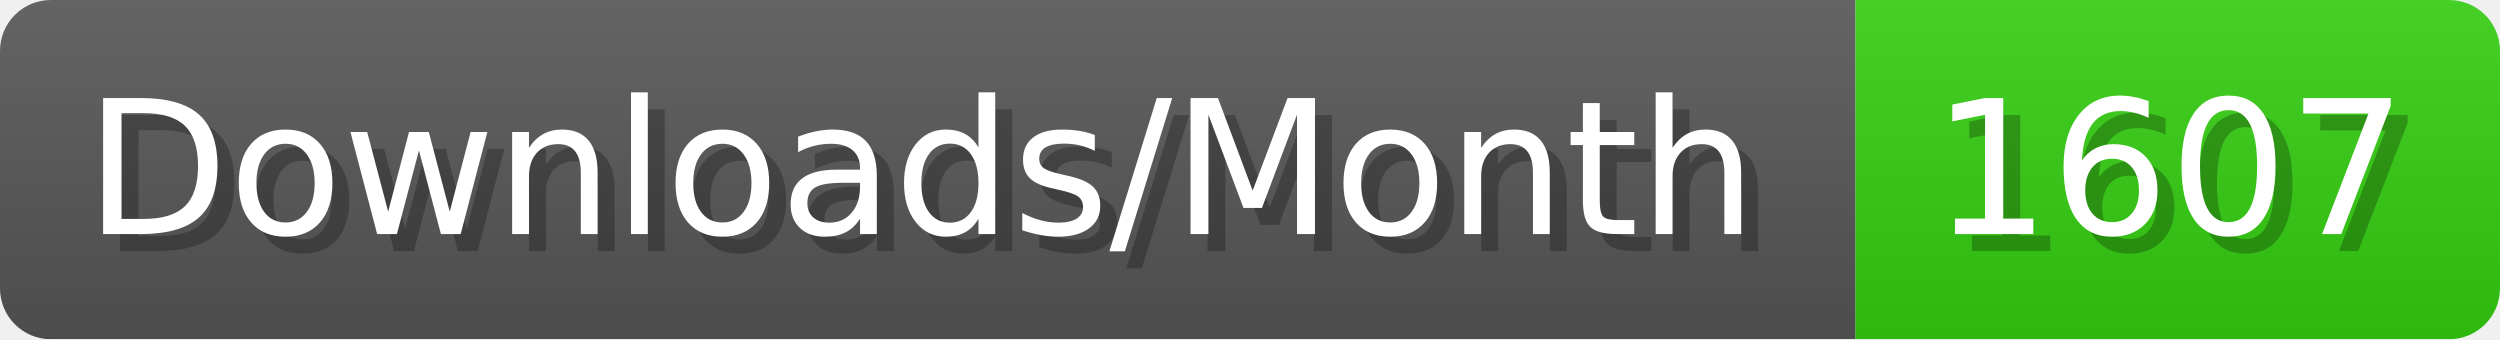
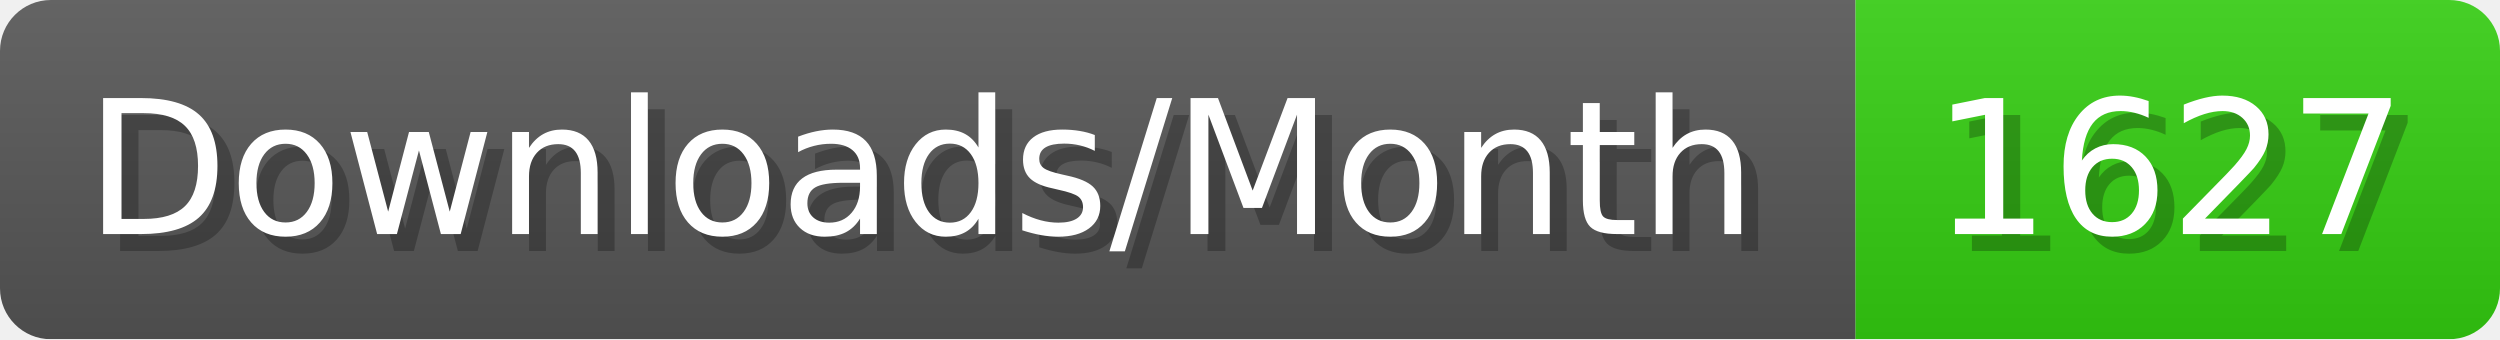
- <svg xmlns="http://www.w3.org/2000/svg" width="147.4" height="20" viewBox="0 0 1474 200" role="img" aria-label="Downloads/Month: 1607">
+ <svg xmlns="http://www.w3.org/2000/svg" width="147.4" height="20" viewBox="0 0 1474 200" role="img" aria-label="Downloads/Month: 1627">
  <linearGradient id="YlXUI" x2="0" y2="100%">
    <stop offset="0" stop-opacity=".1" stop-color="#EEE" />
    <stop offset="1" stop-opacity=".1" />
  </linearGradient>
  <mask id="JHhop">
    <rect width="1474" height="200" rx="30" fill="#FFF" />
  </mask>
  <g mask="url(#JHhop)">
    <rect width="1094" height="200" fill="#555" />
    <rect width="380" height="200" fill="#3C1" x="1094" />
    <rect width="1474" height="200" fill="url(#YlXUI)" />
  </g>
  <g aria-hidden="true" fill="#fff" text-anchor="start" font-family="Verdana,DejaVu Sans,sans-serif" font-size="110">
    <text x="60" y="148" textLength="994" fill="#000" opacity="0.25">Downloads/Month</text>
    <text x="50" y="138" textLength="994">Downloads/Month</text>
-     <text x="1149" y="148" textLength="280" fill="#000" opacity="0.25">1607</text>
-     <text x="1139" y="138" textLength="280">1607</text>
+     <text x="1149" y="148" textLength="280" fill="#000" opacity="0.25">1627</text>
+     <text x="1139" y="138" textLength="280">1627</text>
  </g>
</svg>
